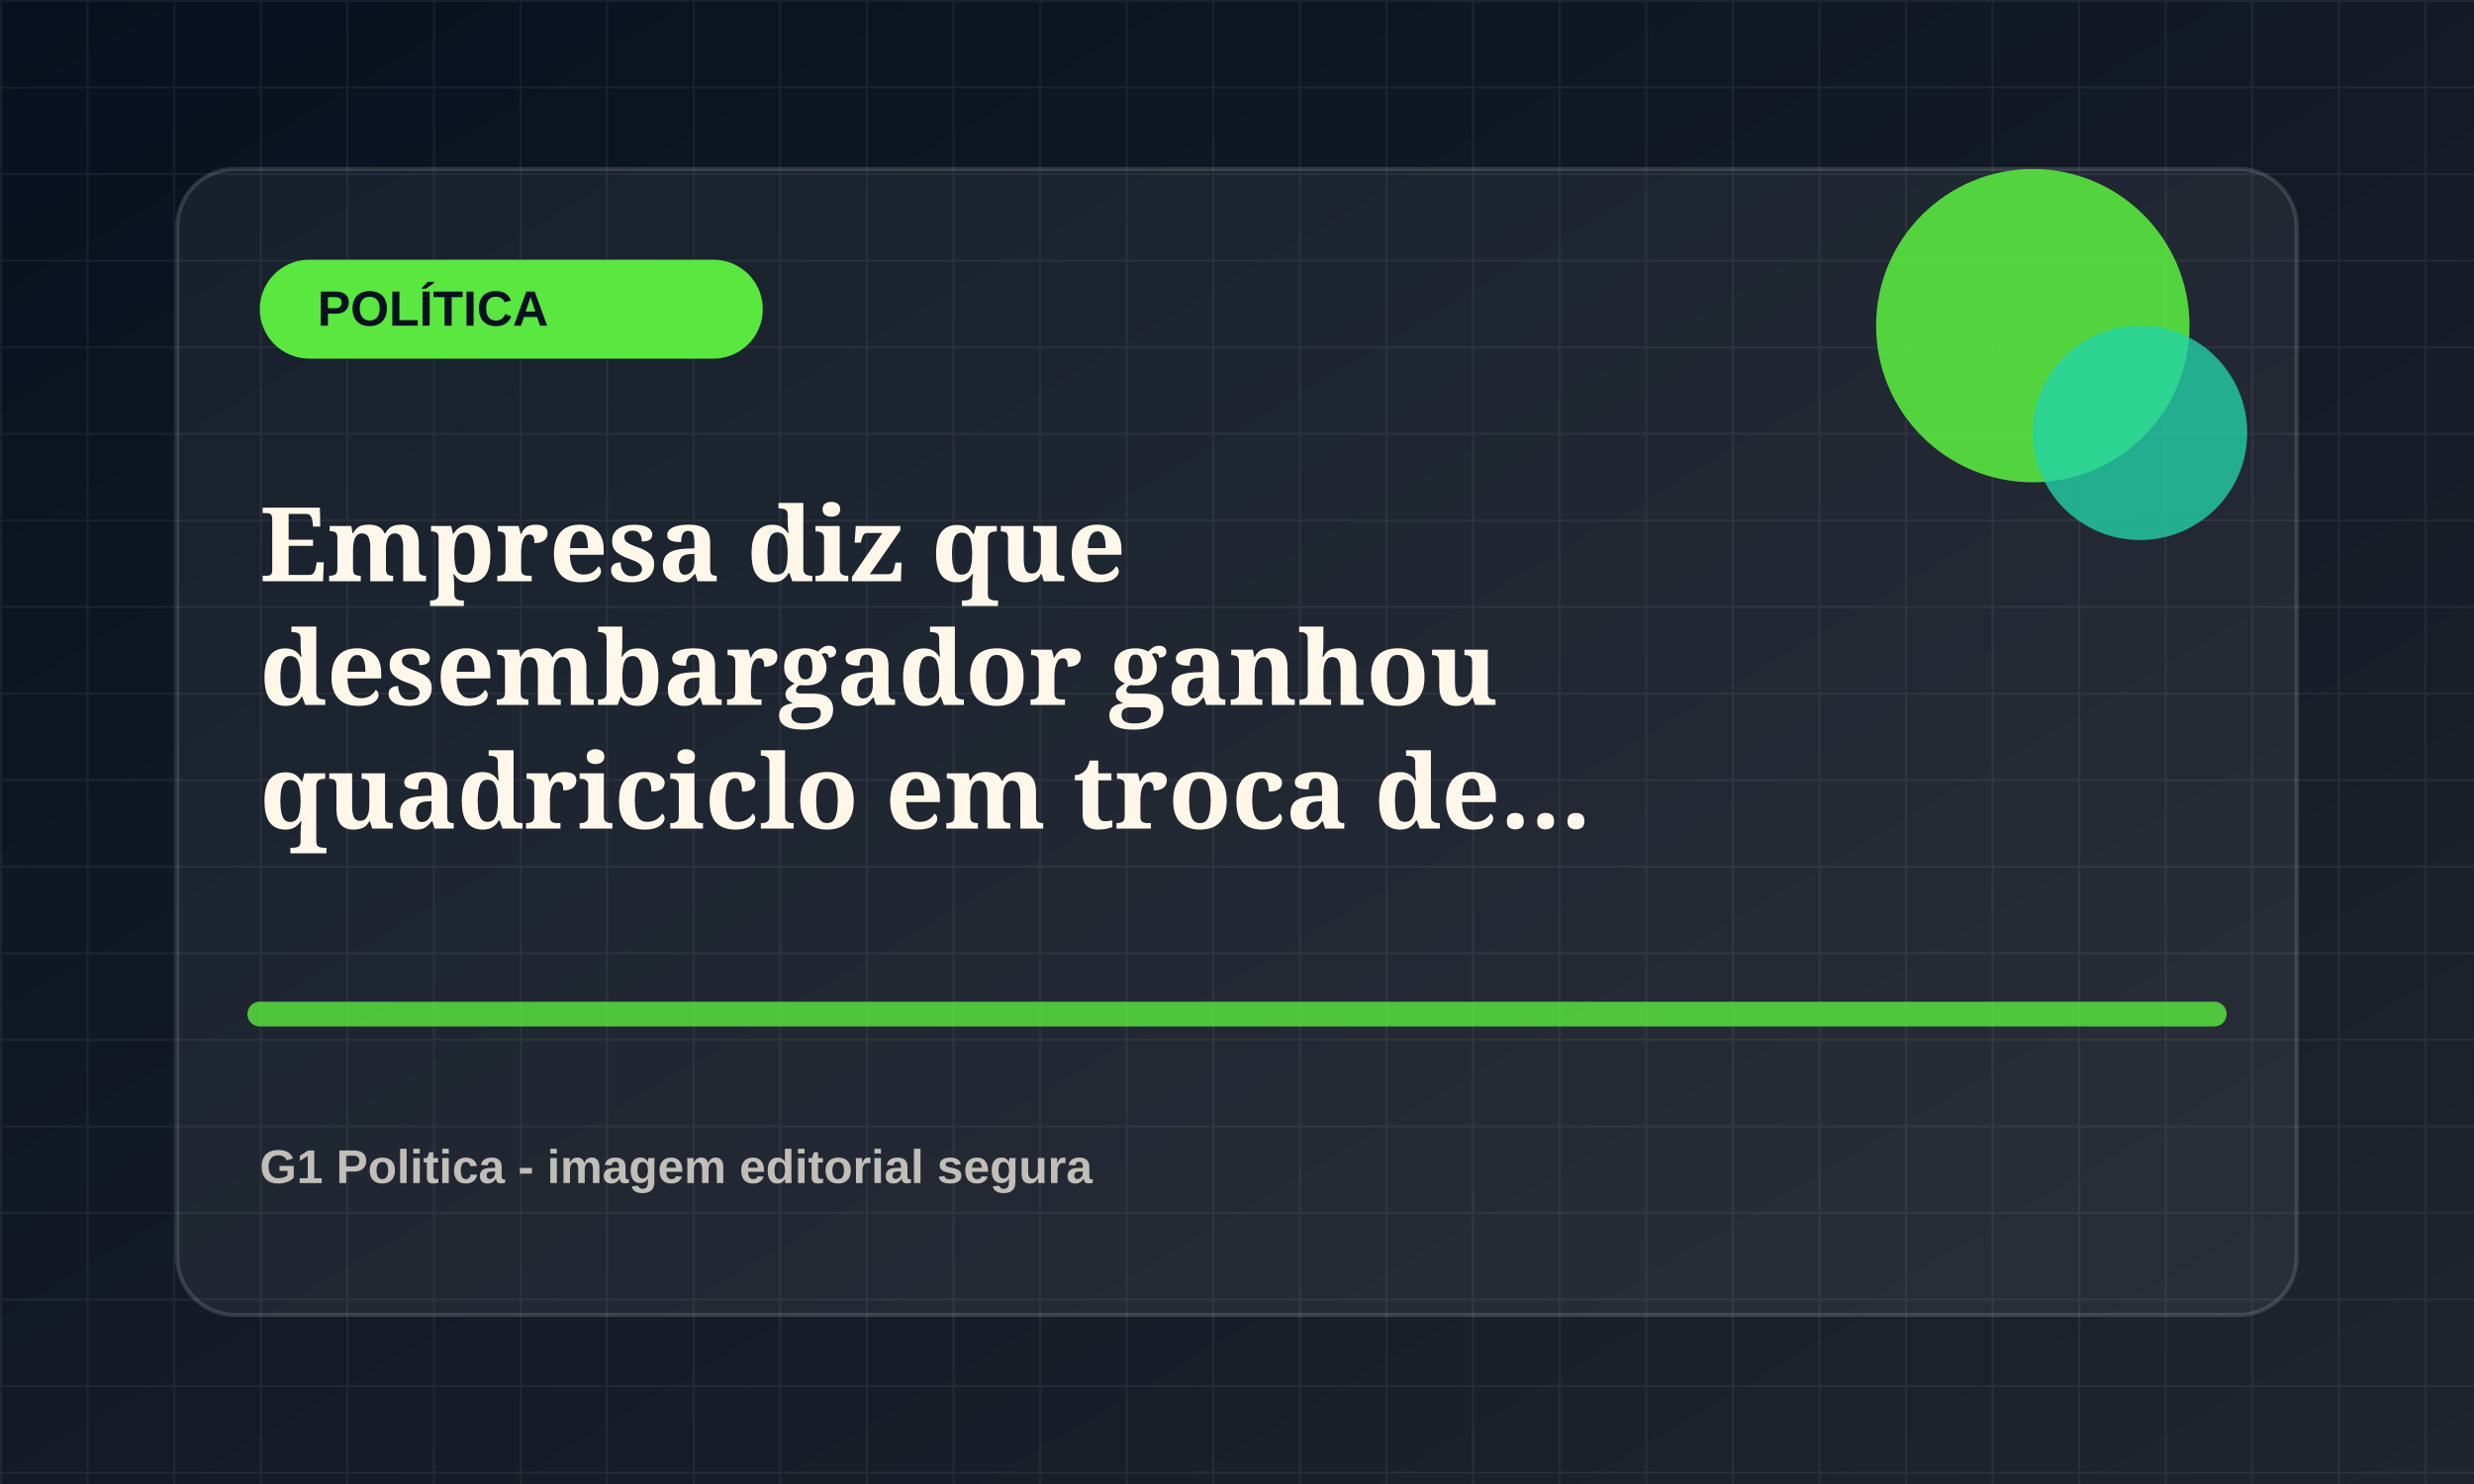
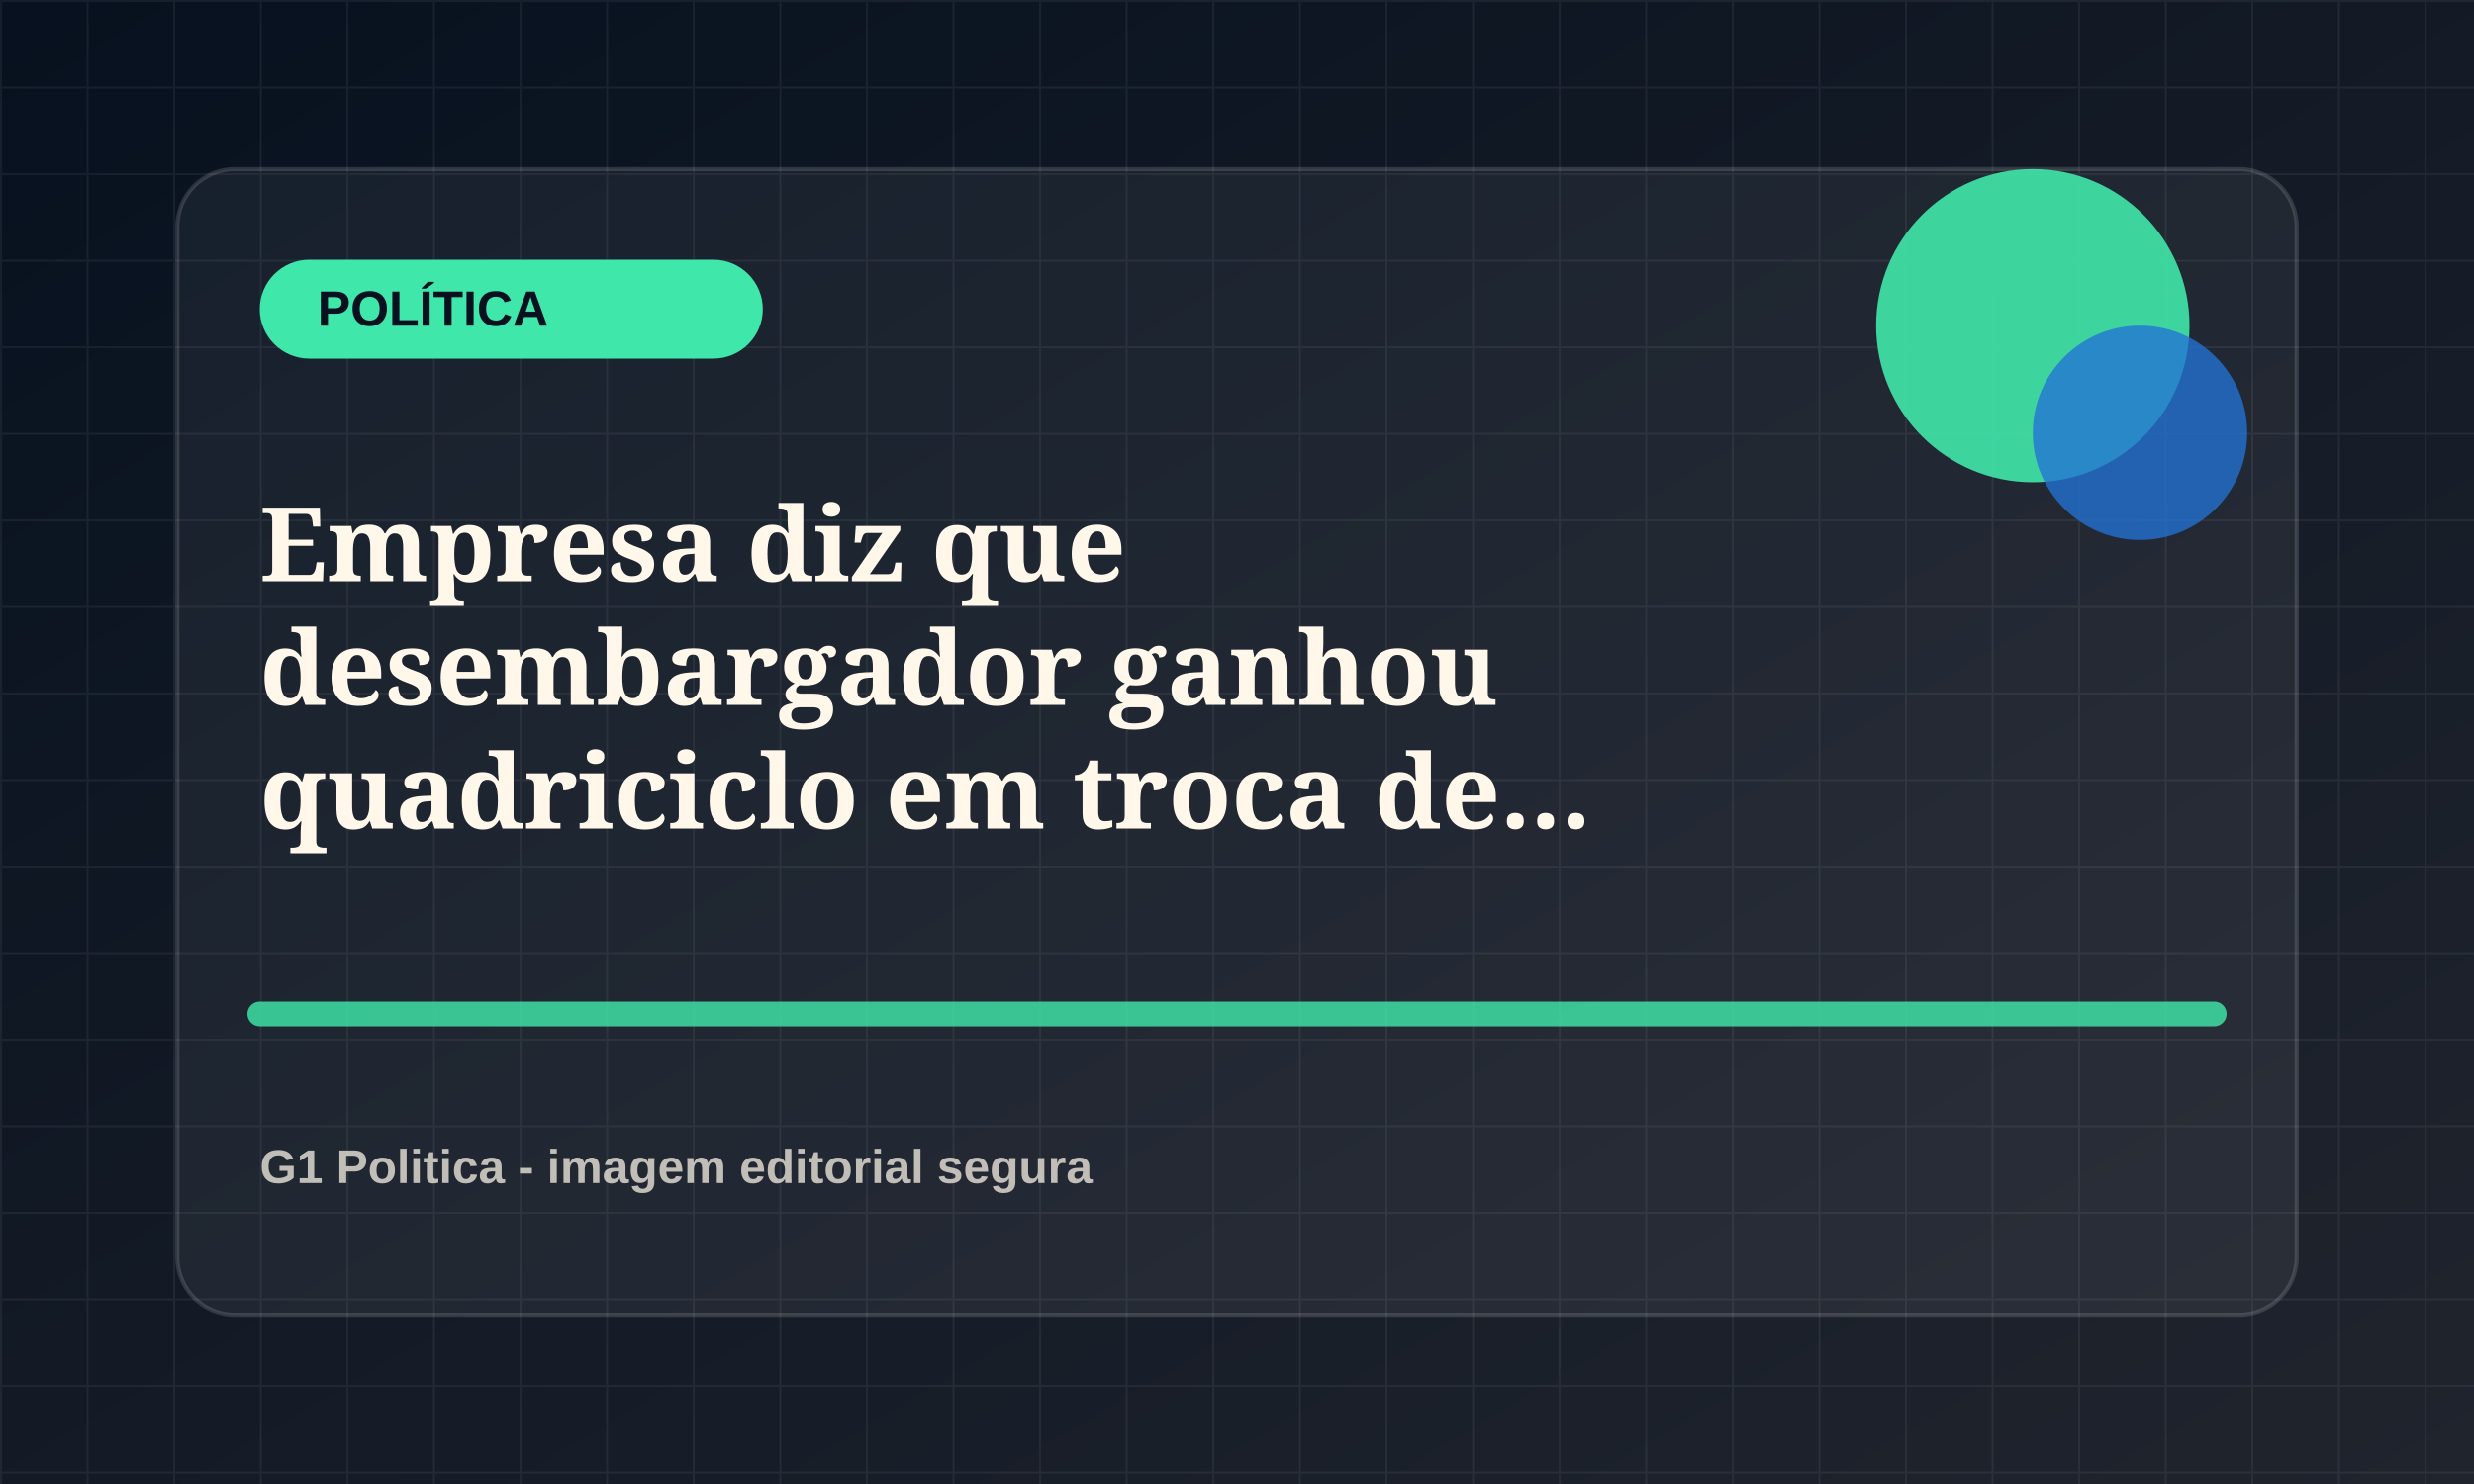
<svg xmlns="http://www.w3.org/2000/svg" viewBox="0 0 1200 720">
  <defs>
    <linearGradient id="bg" x1="0" x2="1" y1="0" y2="1">
      <stop offset="0" stop-color="#07111f" />
      <stop offset="1" stop-color="#20242d" />
    </linearGradient>
    <pattern id="grid" width="42" height="42" patternUnits="userSpaceOnUse">
      <path d="M42 0H0v42" fill="none" stroke="rgba(255,255,255,.055)" stroke-width="2" />
    </pattern>
  </defs>
  <rect width="1200" height="720" fill="url(#bg)" />
  <rect width="1200" height="720" fill="url(#grid)" />
  <rect x="86" y="82" width="1028" height="556" rx="28" fill="rgba(255,255,255,.055)" stroke="rgba(255,255,255,.14)" stroke-width="2" />
-   <rect x="126" y="126" width="244" height="48" rx="24" fill="hsl(111 78% 58%)" />
+   <rect x="126" y="126" width="244" height="48" rx="24" fill="hsl(158 78% 58%)" />
  <text x="154" y="158" fill="#07111f" font-family="Arial, sans-serif" font-size="24" font-weight="800">POLÍTICA</text>
-   <circle cx="986" cy="158" r="76" fill="hsl(111 78% 58%)" opacity=".9" />
-   <circle cx="1038" cy="210" r="52" fill="hsl(166 72% 48%)" opacity=".78" />
-   <path d="M126 492h948" stroke="hsl(111 78% 58%)" stroke-width="12" stroke-linecap="round" opacity=".82" />
+   <circle cx="986" cy="158" r="76" fill="hsl(158 78% 58%)" opacity=".9" />
+   <circle cx="1038" cy="210" r="52" fill="hsl(213 72% 48%)" opacity=".78" />
+   <path d="M126 492h948" stroke="hsl(158 78% 58%)" stroke-width="12" stroke-linecap="round" opacity=".82" />
  <text x="126" y="282" fill="#fff8ea" font-family="Georgia, serif" font-size="50" font-weight="700">
    <tspan x="126" dy="0">Empresa diz que</tspan>
    <tspan x="126" dy="60">desembargador ganhou</tspan>
    <tspan x="126" dy="60">quadriciclo em troca de...</tspan>
  </text>
  <text x="126" y="574" fill="rgba(255,248,234,.72)" font-family="Arial, sans-serif" font-size="23" font-weight="700">G1 Politica - imagem editorial segura</text>
</svg>
